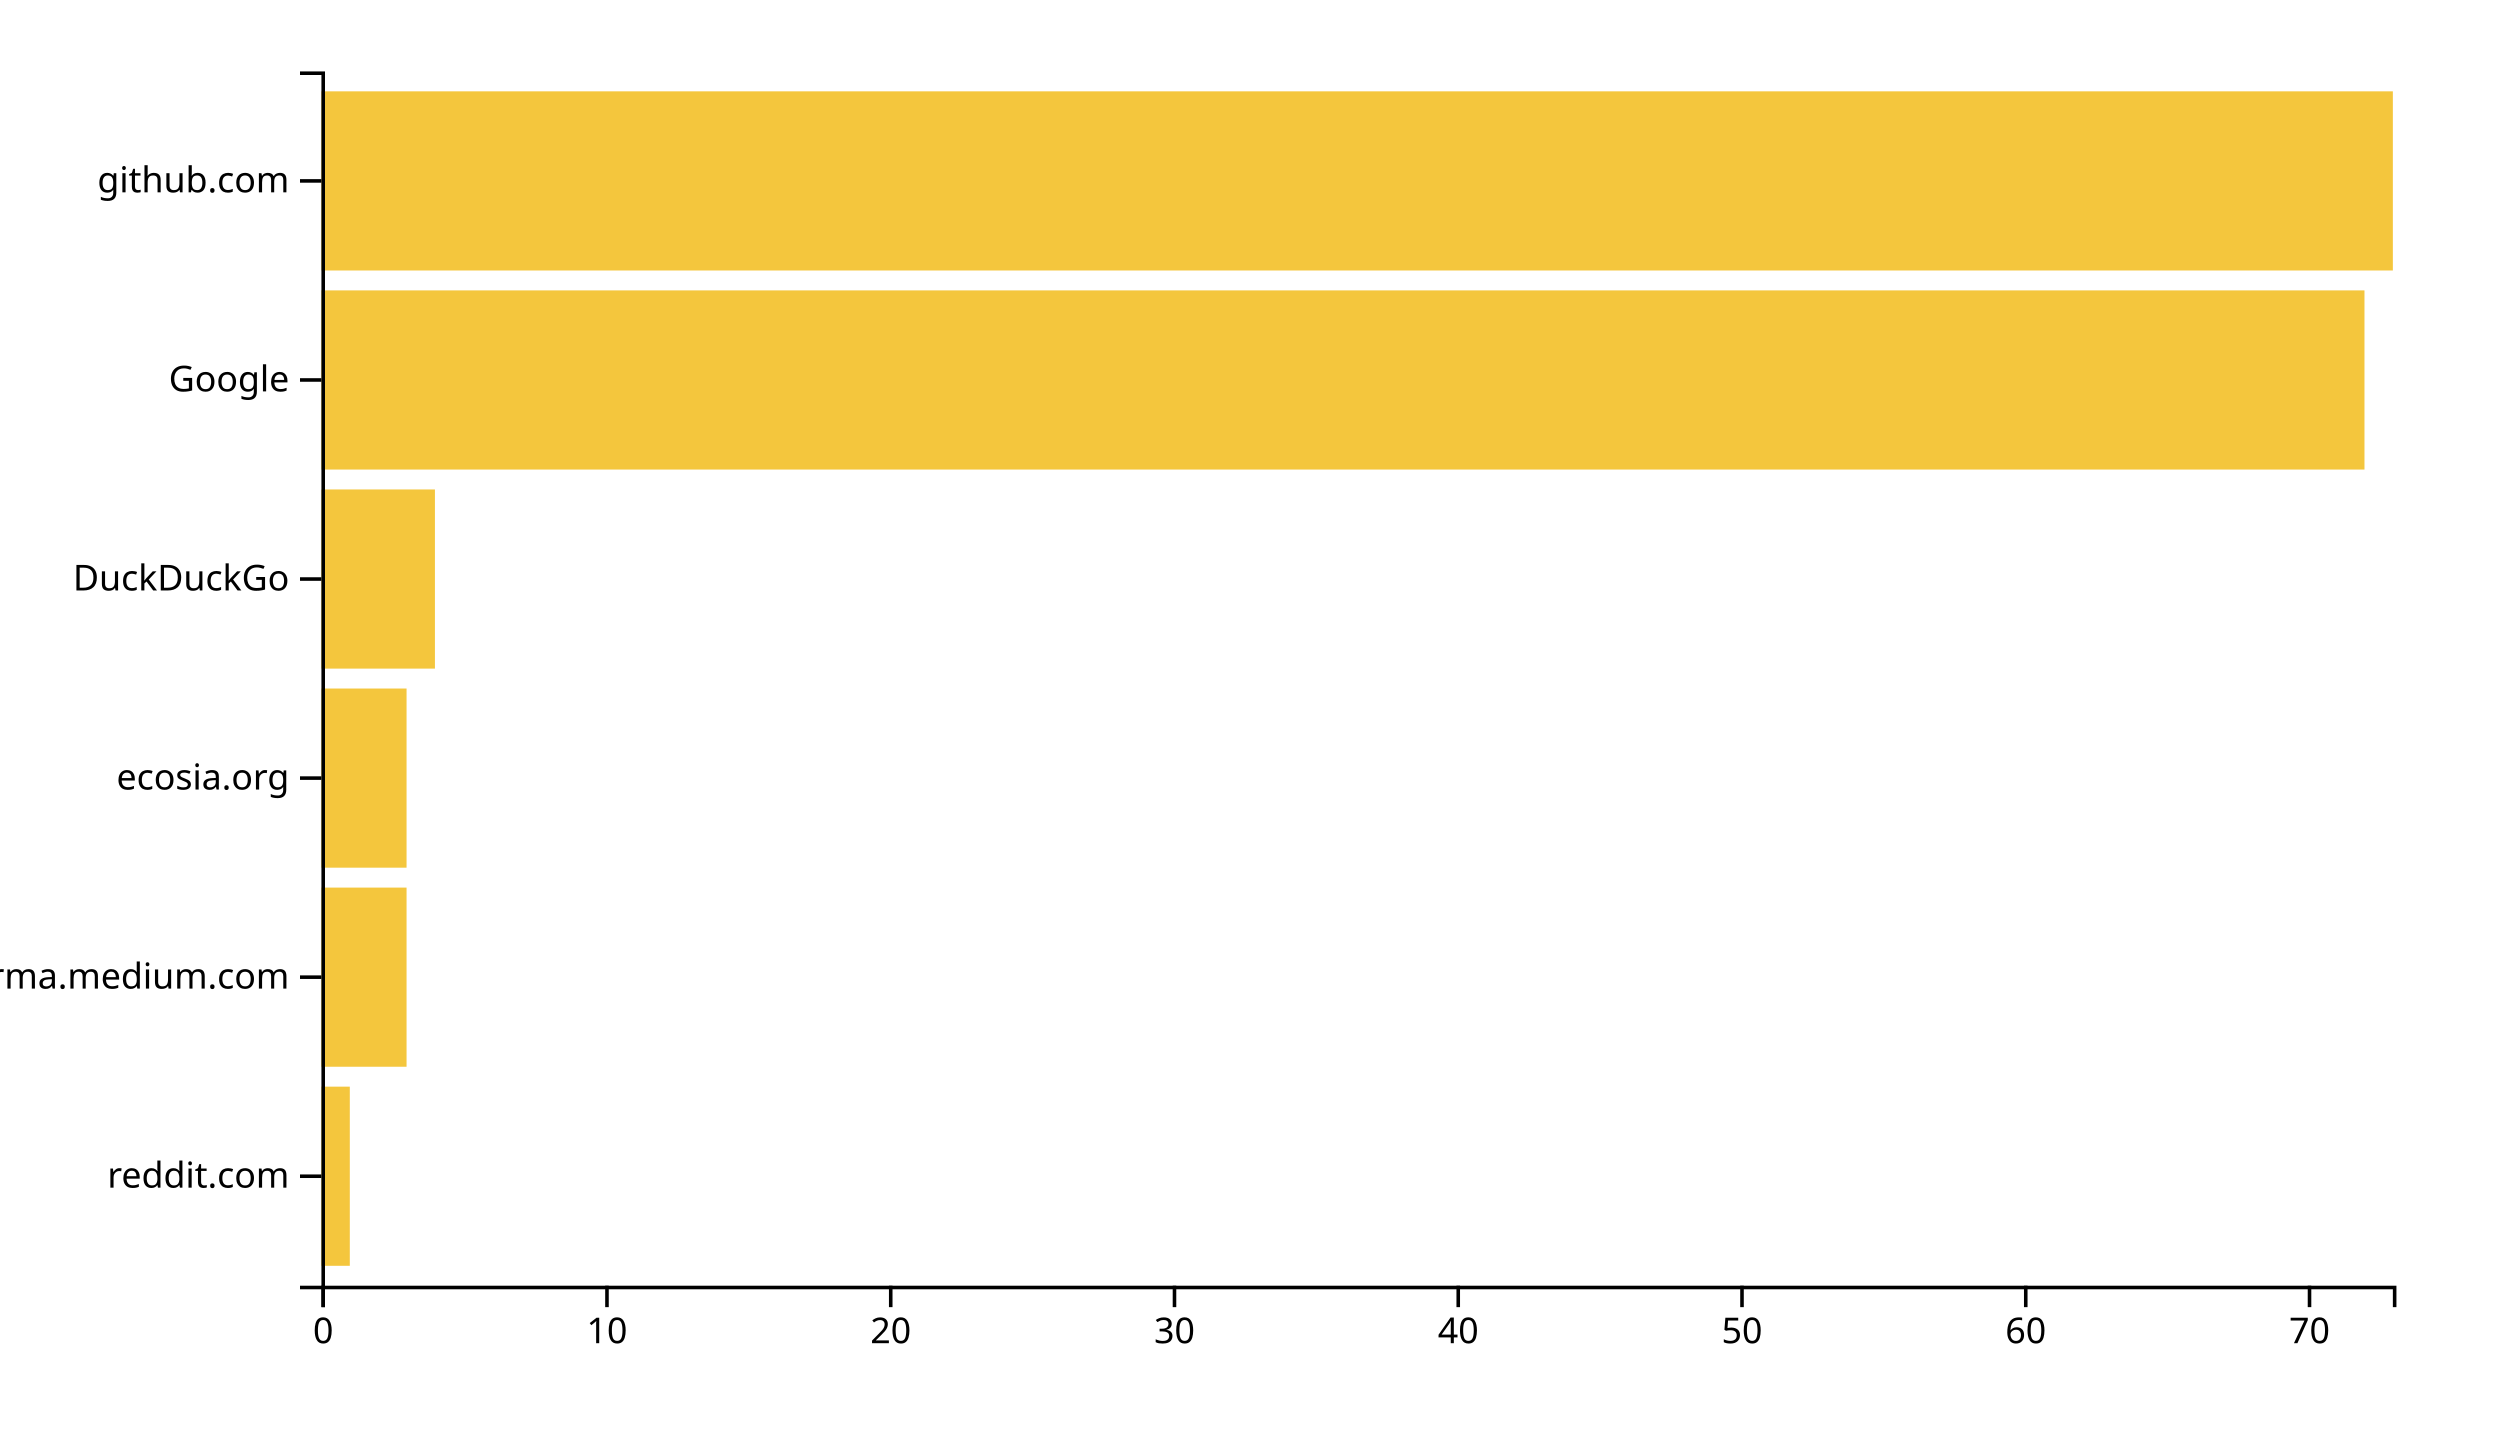
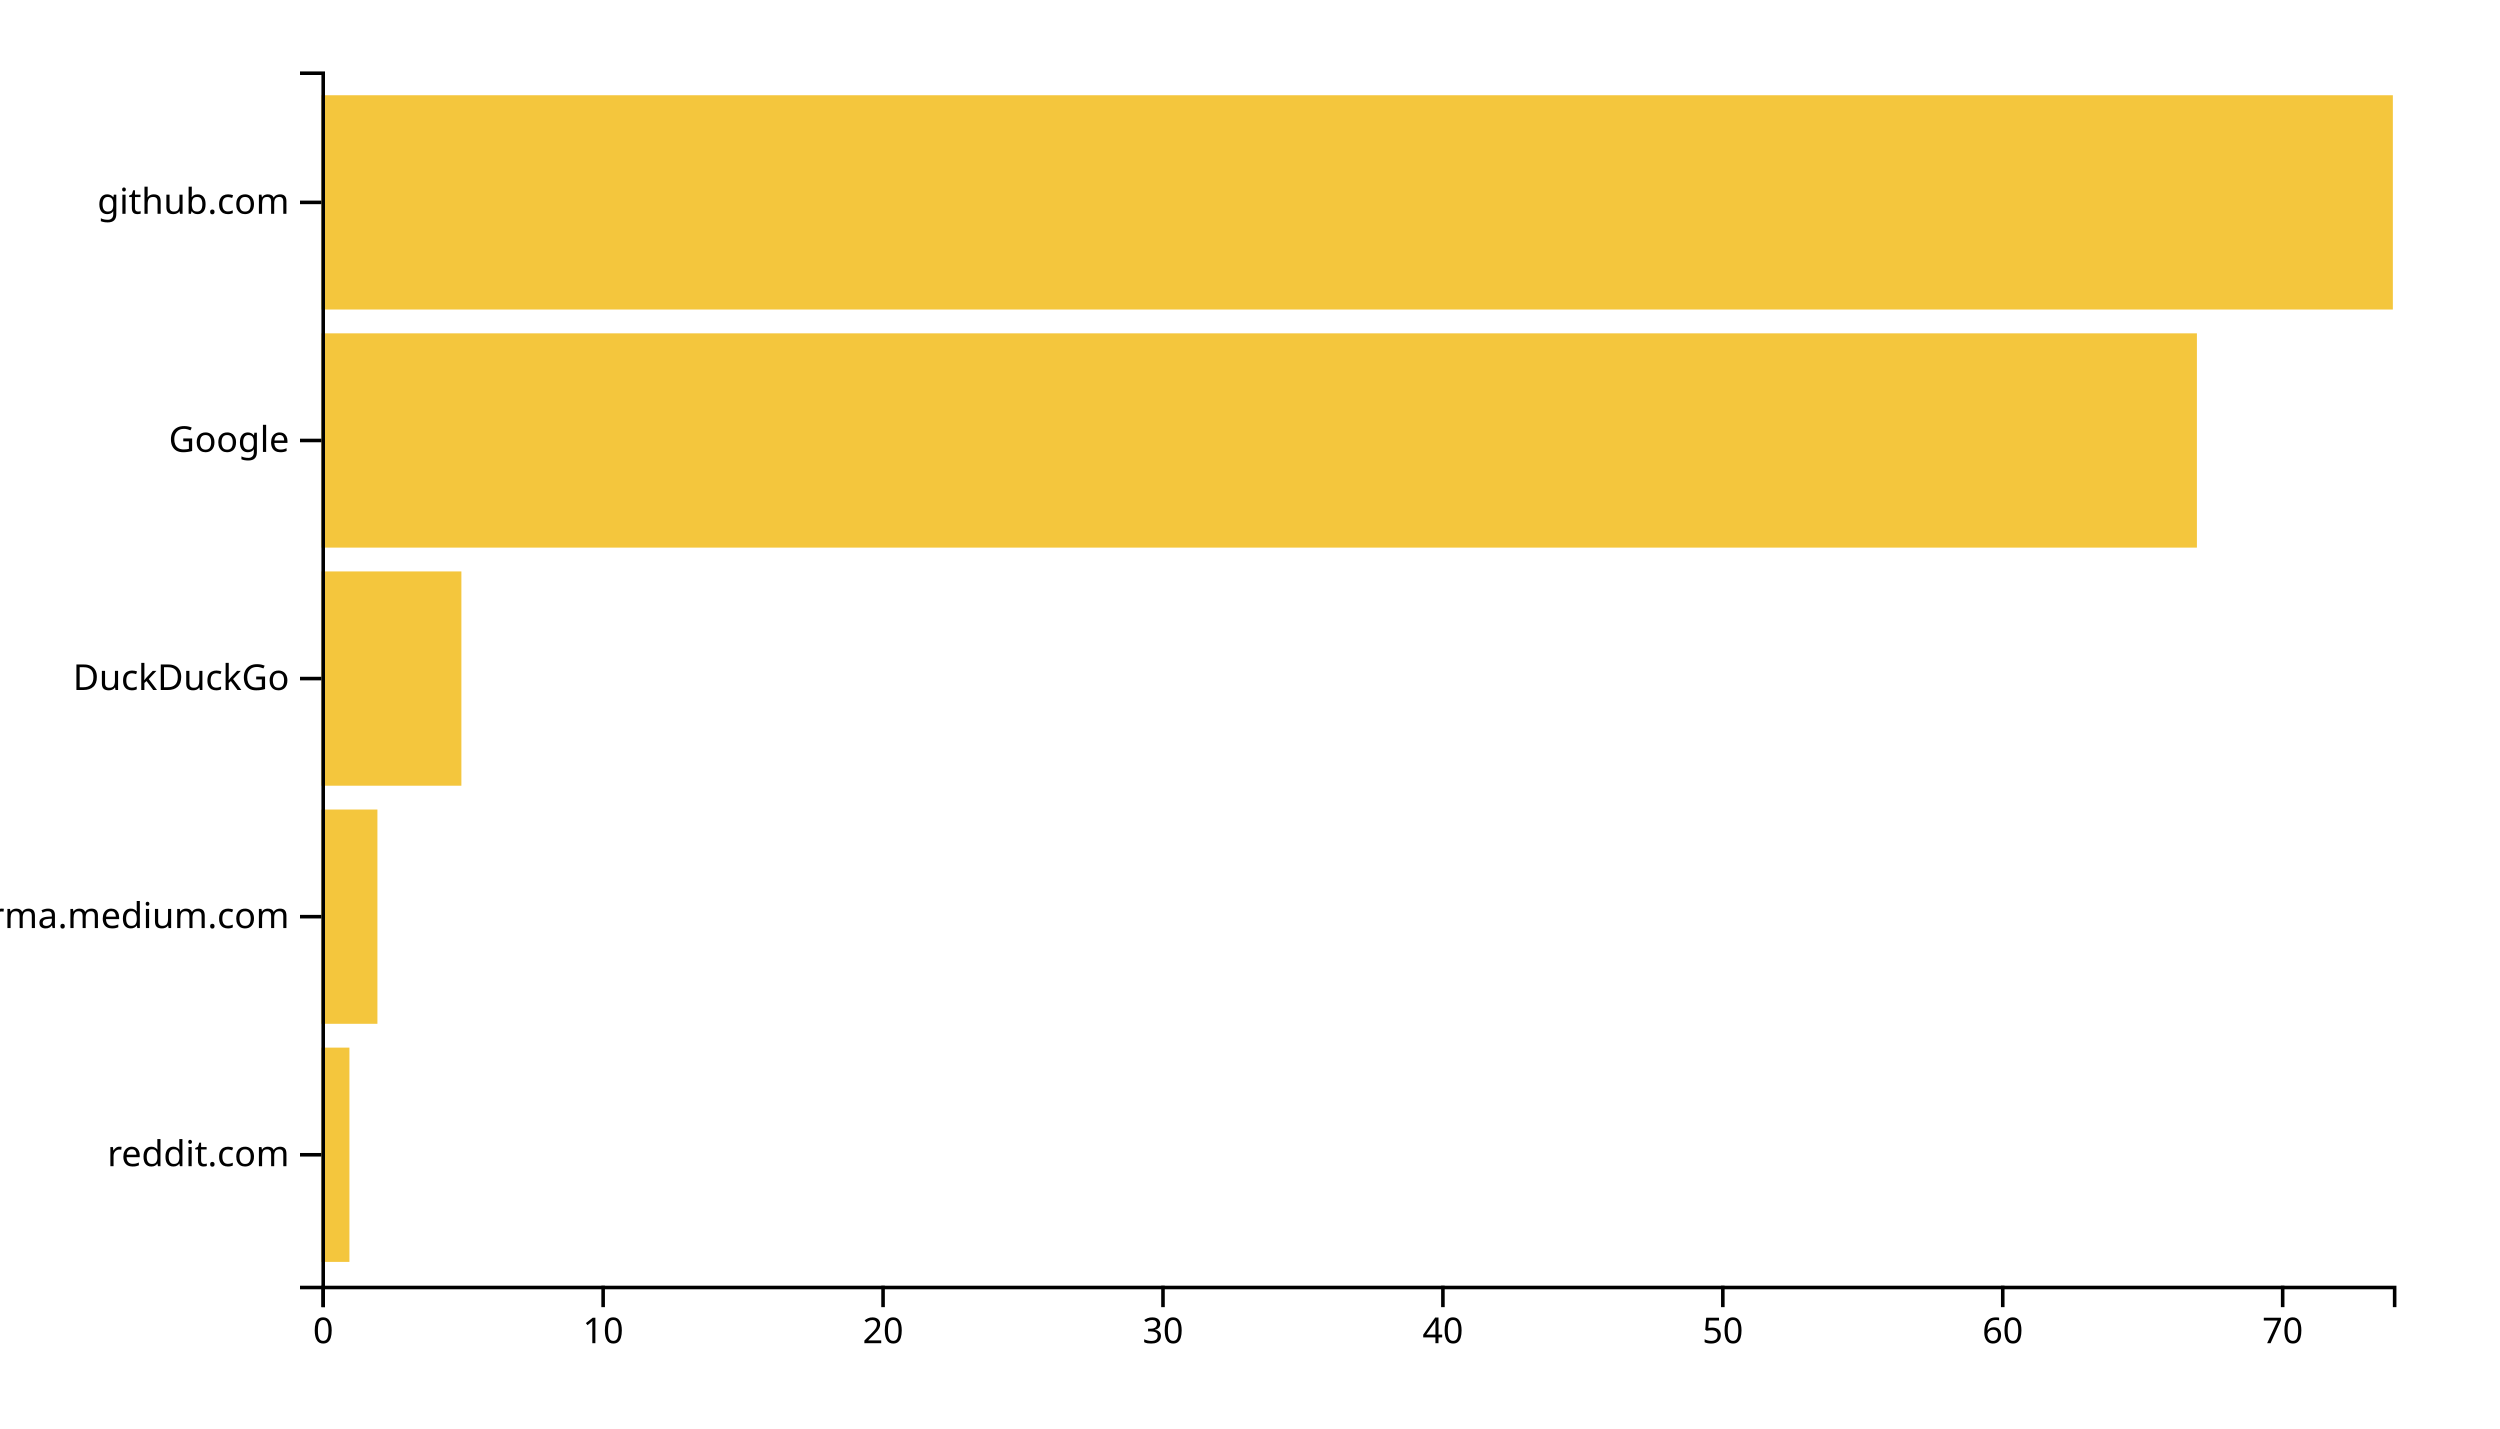
<svg xmlns="http://www.w3.org/2000/svg" width="700" height="400">
  <g transform="translate(90,20)">
-     <rect class="bar" width="7.945" y="284.262" height="50.164" style="fill: #f4c63d; text-anchor: end;" />
-     <rect class="bar" width="23.836" y="228.525" height="50.164" style="fill: #f4c63d; text-anchor: end;" />
-     <rect class="bar" width="23.836" y="172.787" height="50.164" style="fill: #f4c63d; text-anchor: end;" />
-     <rect class="bar" width="31.781" y="117.049" height="50.164" style="fill: #f4c63d; text-anchor: end;" />
-     <rect class="bar" width="572.055" y="61.311" height="50.164" style="fill: #f4c63d; text-anchor: end;" />
-     <rect class="bar" width="580" y="5.574" height="50.164" style="fill: #f4c63d; text-anchor: end;" />
+     <rect class="bar" width="7.838" y="273.333" height="60" style="fill: #f4c63d; text-anchor: end;" />
+     <rect class="bar" width="15.676" y="206.667" height="60" style="fill: #f4c63d; text-anchor: end;" />
+     <rect class="bar" width="39.189" y="140" height="60" style="fill: #f4c63d; text-anchor: end;" />
+     <rect class="bar" width="525.135" y="73.333" height="60" style="fill: #f4c63d; text-anchor: end;" />
+     <rect class="bar" width="580" y="6.667" height="60" style="fill: #f4c63d; text-anchor: end;" />
    <g transform="translate(0,340)" fill="none" font-size="10" font-family="sans-serif" text-anchor="middle">
      <path class="domain" stroke="currentColor" d="M0.5,6V0.5H580.5V6" />
      <g class="tick" opacity="1" transform="translate(0.5,0)">
        <line stroke="currentColor" y2="6" />
        <text fill="currentColor" y="9" dy="0.71em">0</text>
      </g>
-       <g class="tick" opacity="1" transform="translate(79.95205,0)">
+       <g class="tick" opacity="1" transform="translate(78.87838,0)">
        <line stroke="currentColor" y2="6" />
        <text fill="currentColor" y="9" dy="0.71em">10</text>
      </g>
-       <g class="tick" opacity="1" transform="translate(159.4041,0)">
+       <g class="tick" opacity="1" transform="translate(157.2568,0)">
        <line stroke="currentColor" y2="6" />
        <text fill="currentColor" y="9" dy="0.71em">20</text>
      </g>
-       <g class="tick" opacity="1" transform="translate(238.8562,0)">
+       <g class="tick" opacity="1" transform="translate(235.6351,0)">
        <line stroke="currentColor" y2="6" />
        <text fill="currentColor" y="9" dy="0.71em">30</text>
      </g>
-       <g class="tick" opacity="1" transform="translate(318.3082,0)">
+       <g class="tick" opacity="1" transform="translate(314.0135,0)">
        <line stroke="currentColor" y2="6" />
        <text fill="currentColor" y="9" dy="0.71em">40</text>
      </g>
-       <g class="tick" opacity="1" transform="translate(397.7603,0)">
+       <g class="tick" opacity="1" transform="translate(392.3919,0)">
        <line stroke="currentColor" y2="6" />
        <text fill="currentColor" y="9" dy="0.71em">50</text>
      </g>
-       <g class="tick" opacity="1" transform="translate(477.2123,0)">
+       <g class="tick" opacity="1" transform="translate(470.7703,0)">
        <line stroke="currentColor" y2="6" />
        <text fill="currentColor" y="9" dy="0.71em">60</text>
      </g>
-       <g class="tick" opacity="1" transform="translate(556.6644,0)">
+       <g class="tick" opacity="1" transform="translate(549.1486,0)">
        <line stroke="currentColor" y2="6" />
        <text fill="currentColor" y="9" dy="0.71em">70</text>
      </g>
    </g>
    <g fill="none" font-size="10" font-family="sans-serif" text-anchor="end">
      <path class="domain" stroke="currentColor" d="M-6,340.5H0.5V0.5H-6" />
-       <g class="tick" opacity="1" transform="translate(0,309.3443)">
+       <g class="tick" opacity="1" transform="translate(0,303.3333)">
        <line stroke="currentColor" x2="-6" />
        <text fill="currentColor" x="-9" dy="0.32em">reddit.com</text>
      </g>
-       <g class="tick" opacity="1" transform="translate(0,253.6066)">
+       <g class="tick" opacity="1" transform="translate(0,236.6667)">
        <line stroke="currentColor" x2="-6" />
        <text fill="currentColor" x="-9" dy="0.32em">xgirma.medium.com</text>
      </g>
-       <g class="tick" opacity="1" transform="translate(0,197.8689)">
-         <line stroke="currentColor" x2="-6" />
-         <text fill="currentColor" x="-9" dy="0.32em">ecosia.org</text>
-       </g>
-       <g class="tick" opacity="1" transform="translate(0,142.1311)">
+       <g class="tick" opacity="1" transform="translate(0,170)">
        <line stroke="currentColor" x2="-6" />
        <text fill="currentColor" x="-9" dy="0.32em">DuckDuckGo</text>
      </g>
-       <g class="tick" opacity="1" transform="translate(0,86.39344)">
+       <g class="tick" opacity="1" transform="translate(0,103.3333)">
        <line stroke="currentColor" x2="-6" />
        <text fill="currentColor" x="-9" dy="0.32em">Google</text>
      </g>
-       <g class="tick" opacity="1" transform="translate(0,30.65574)">
+       <g class="tick" opacity="1" transform="translate(0,36.66667)">
        <line stroke="currentColor" x2="-6" />
        <text fill="currentColor" x="-9" dy="0.32em">github.com</text>
      </g>
    </g>
  </g>
</svg>
